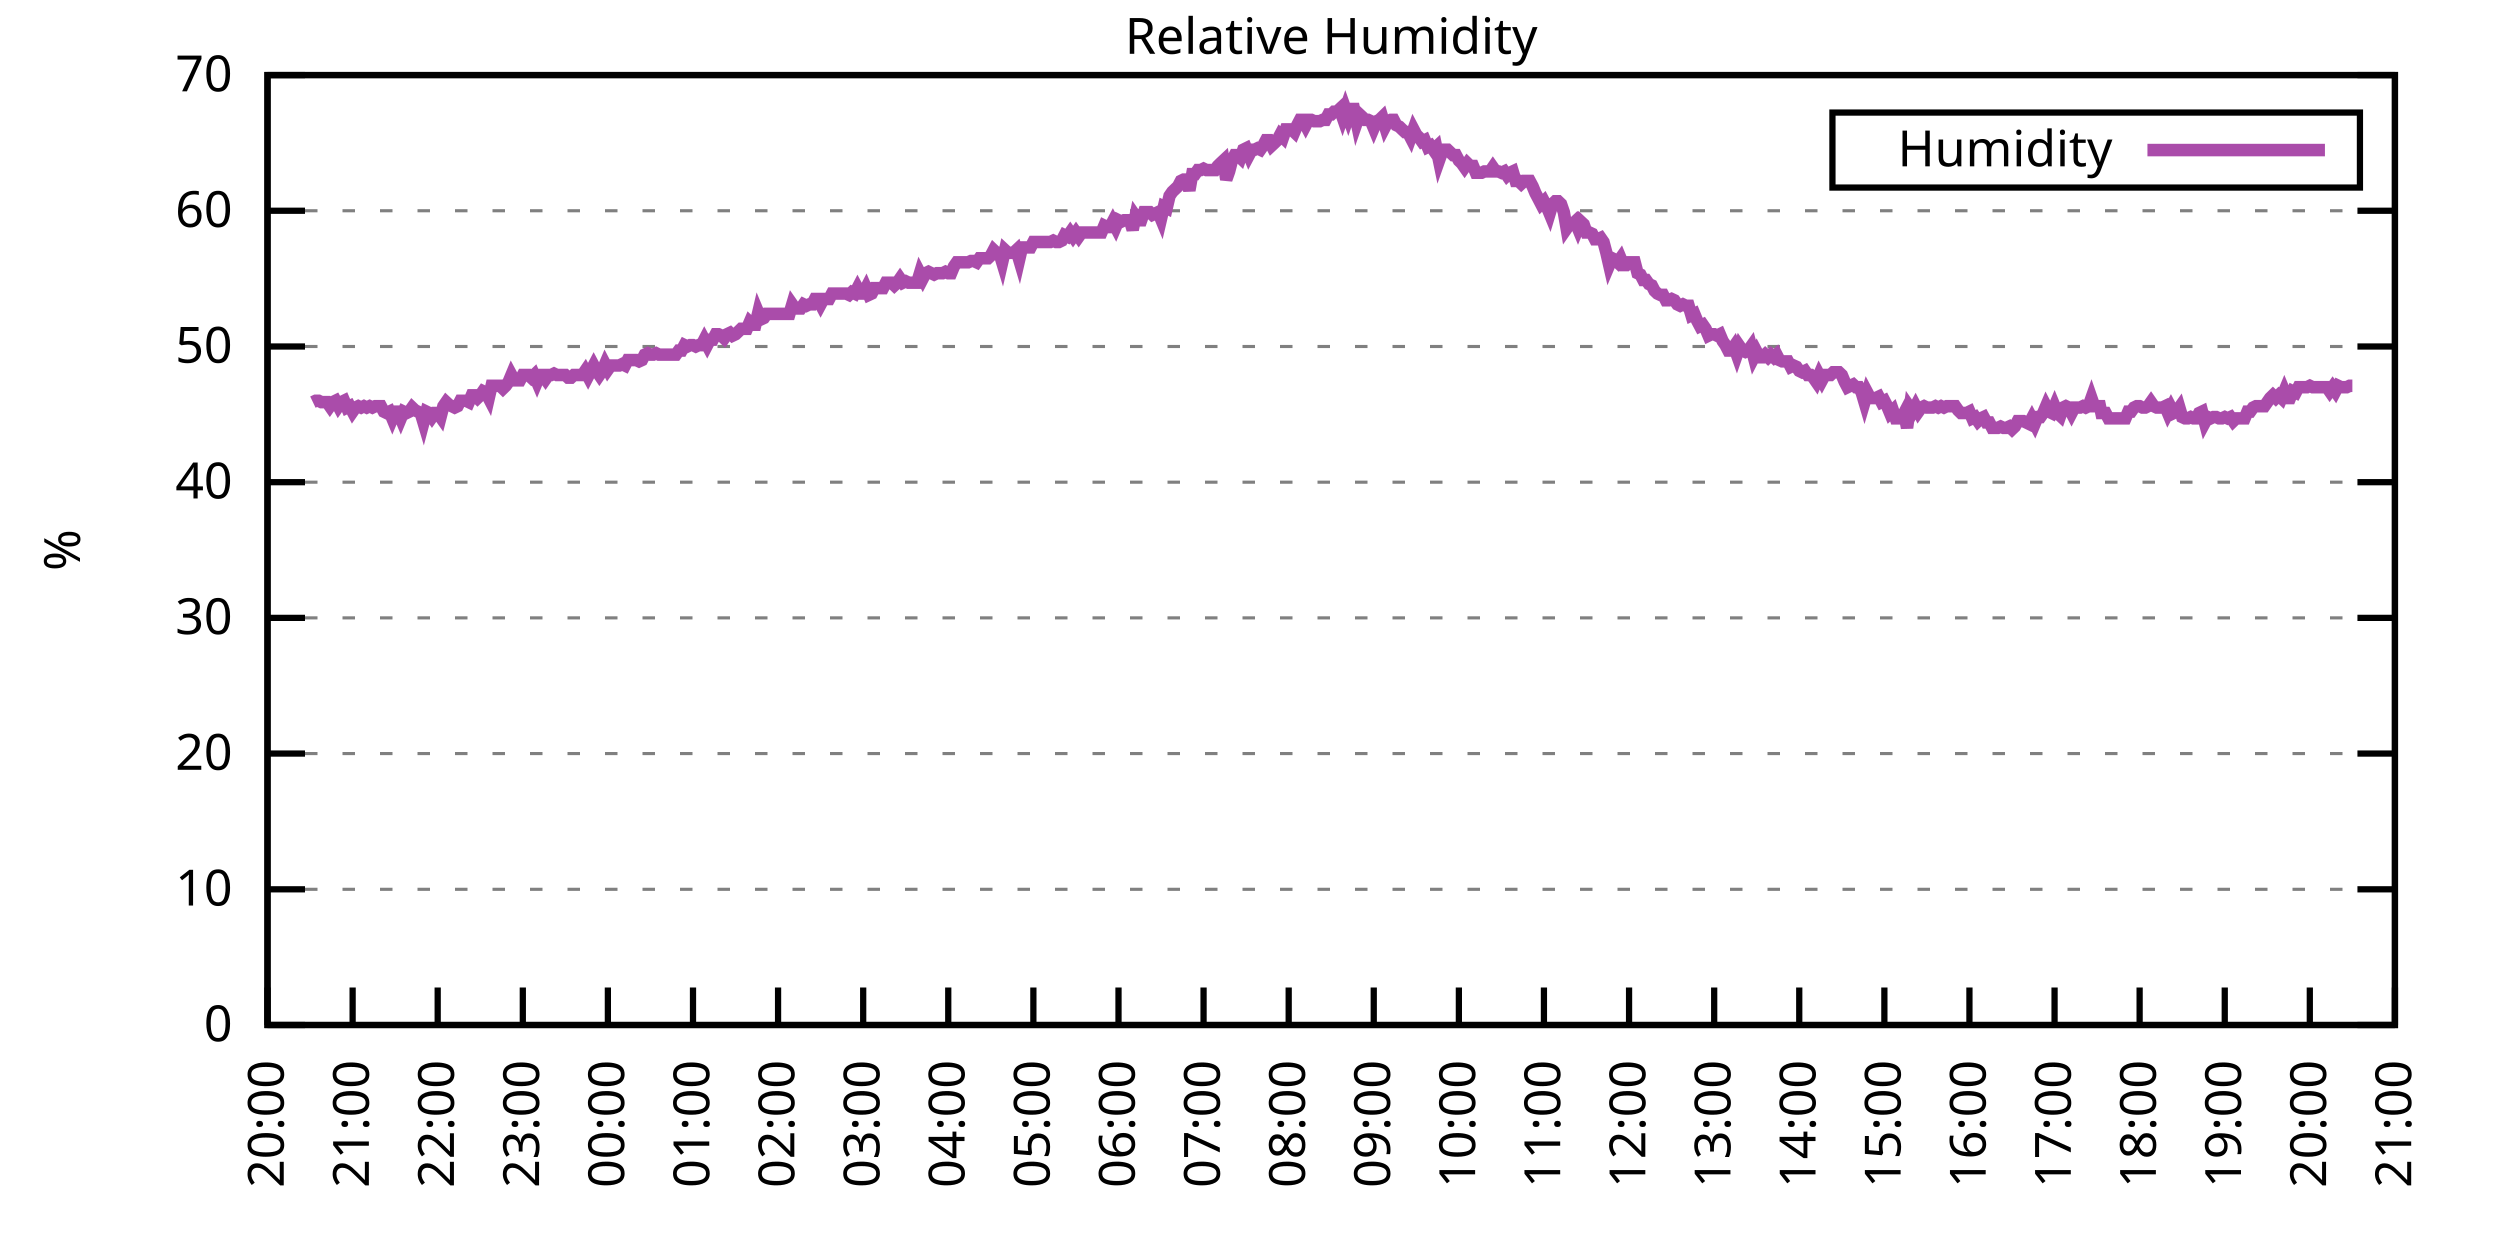
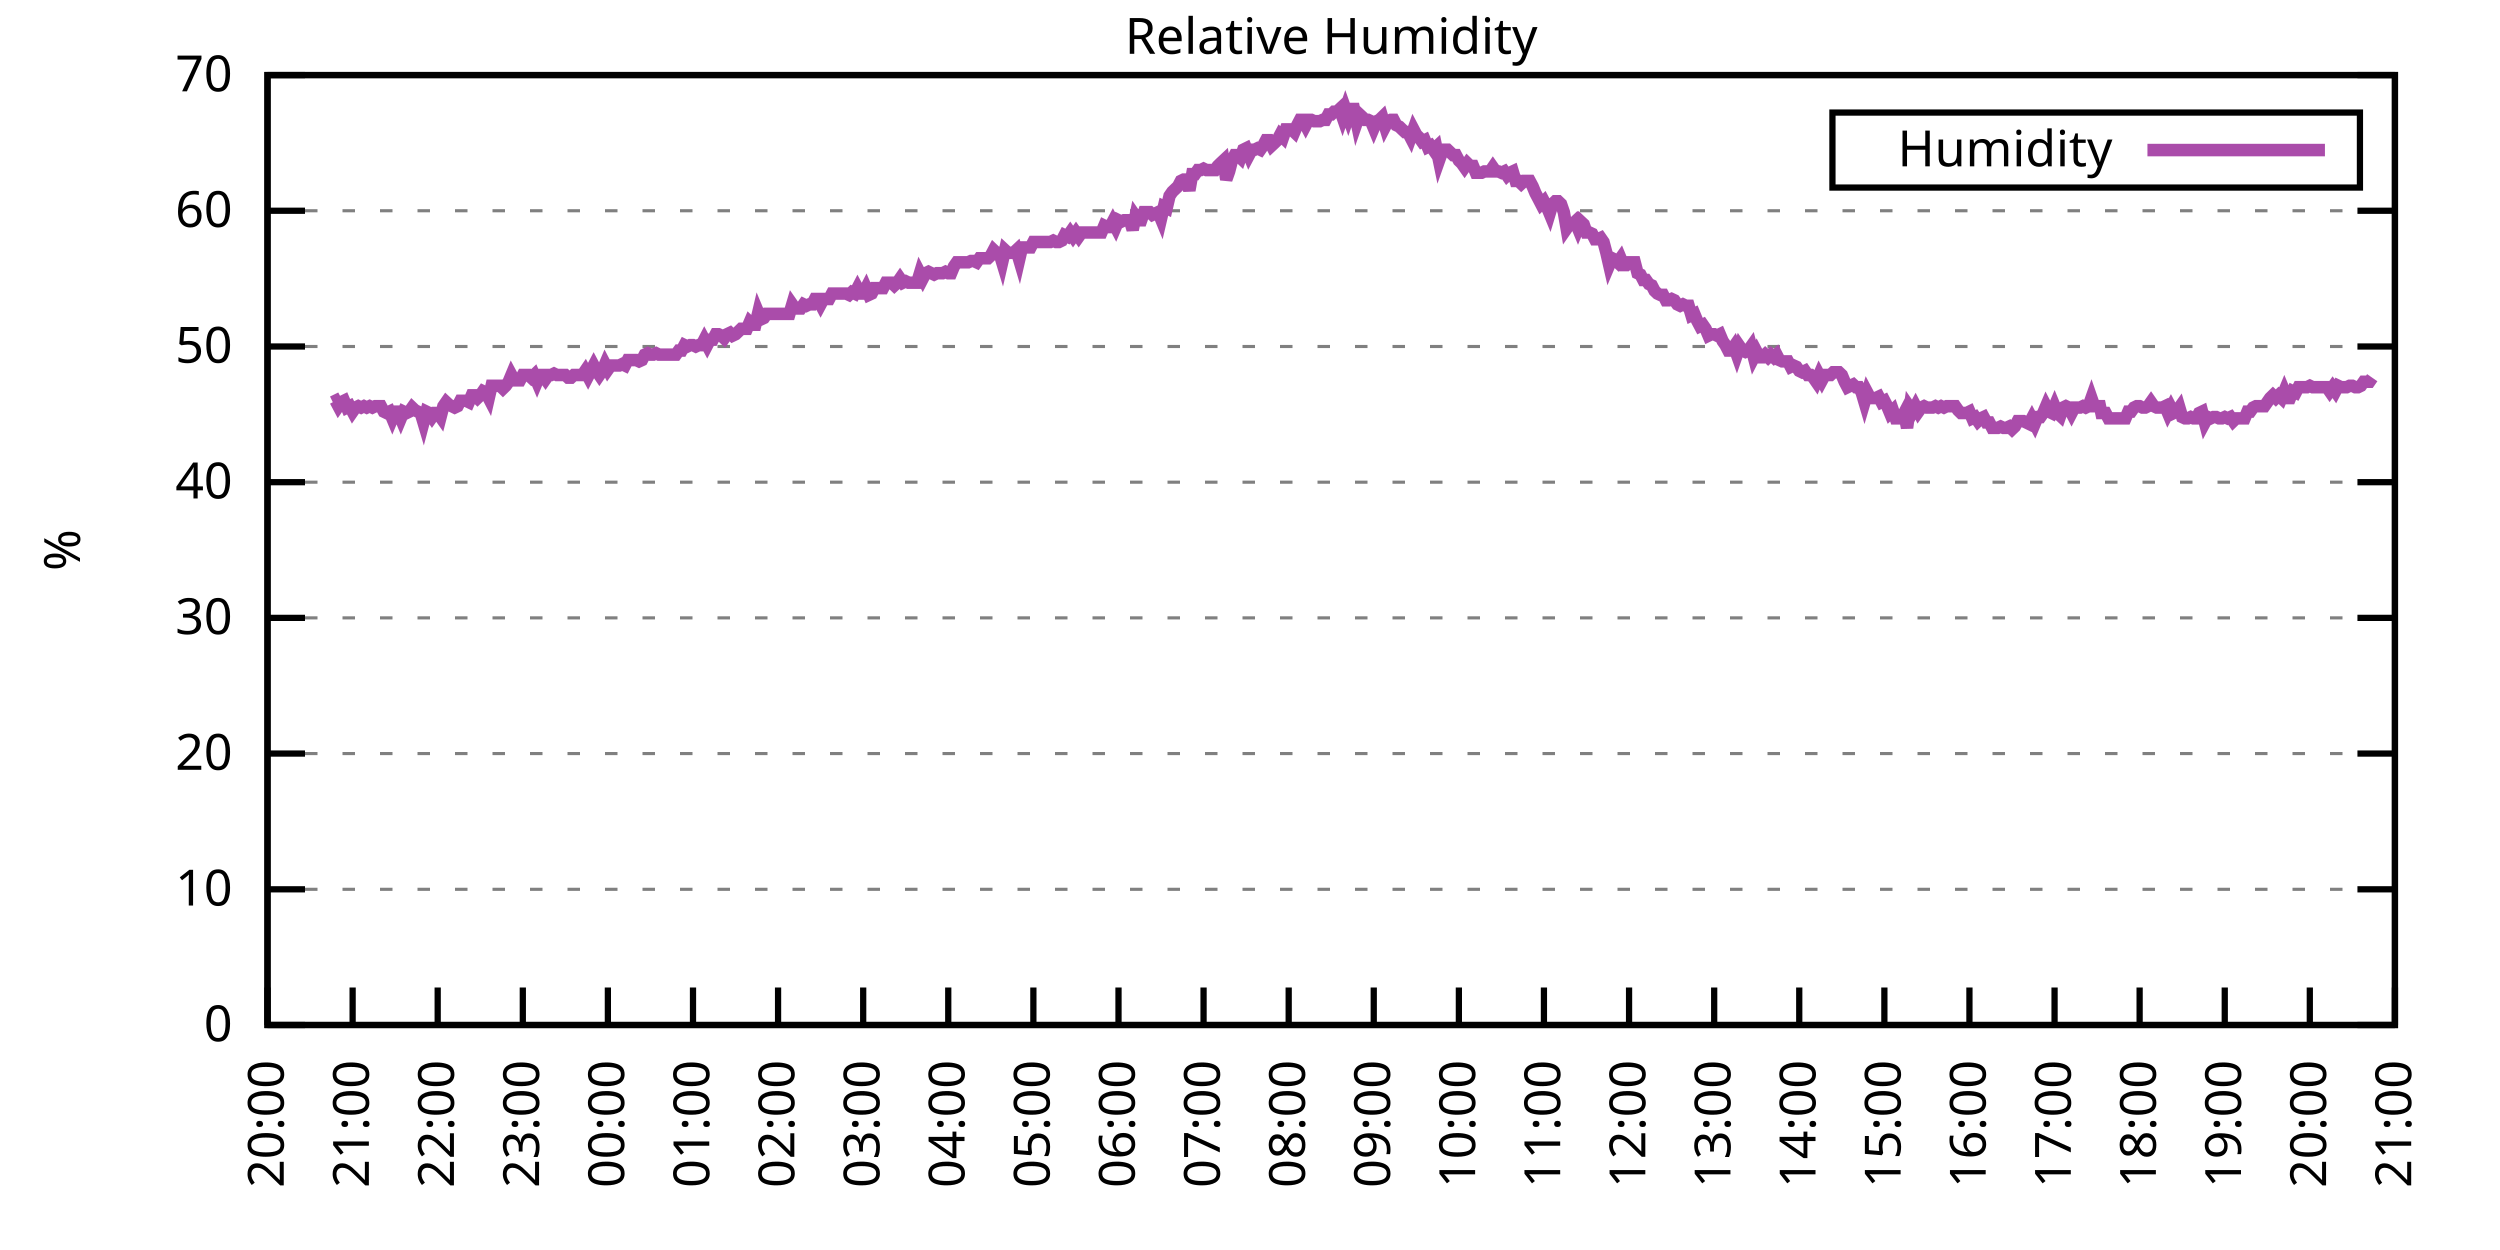
<svg xmlns="http://www.w3.org/2000/svg" xmlns:xlink="http://www.w3.org/1999/xlink" width="400" height="200" viewBox="0 0 400 200">
  <g id="gnuplot_canvas">
    <rect x="0" y="0" width="400" height="200" fill="none" />
    <defs>
      <circle id="gpDot" r="0.5" stroke-width="0.5" stroke="currentColor" />
      <path id="gpPt0" stroke-width="0.333" stroke="currentColor" d="M-1,0 h2 M0,-1 v2" />
      <path id="gpPt1" stroke-width="0.333" stroke="currentColor" d="M-1,-1 L1,1 M1,-1 L-1,1" />
      <path id="gpPt2" stroke-width="0.333" stroke="currentColor" d="M-1,0 L1,0 M0,-1 L0,1 M-1,-1 L1,1 M-1,1 L1,-1" />
      <rect id="gpPt3" stroke-width="0.333" stroke="currentColor" x="-1" y="-1" width="2" height="2" />
      <rect id="gpPt4" stroke-width="0.333" stroke="currentColor" fill="currentColor" x="-1" y="-1" width="2" height="2" />
      <circle id="gpPt5" stroke-width="0.333" stroke="currentColor" cx="0" cy="0" r="1" />
      <use xlink:href="#gpPt5" id="gpPt6" fill="currentColor" stroke="none" />
      <path id="gpPt7" stroke-width="0.333" stroke="currentColor" d="M0,-1.33 L-1.33,0.67 L1.33,0.67 z" />
      <use xlink:href="#gpPt7" id="gpPt8" fill="currentColor" stroke="none" />
      <use xlink:href="#gpPt7" id="gpPt9" stroke="currentColor" transform="rotate(180)" />
      <use xlink:href="#gpPt9" id="gpPt10" fill="currentColor" stroke="none" />
      <use xlink:href="#gpPt3" id="gpPt11" stroke="currentColor" transform="rotate(45)" />
      <use xlink:href="#gpPt11" id="gpPt12" fill="currentColor" stroke="none" />
      <path id="gpPt13" stroke-width="0.333" stroke="currentColor" d="M0,1.330 L1.265,0.411 L0.782,-1.067 L-0.782,-1.076 L-1.265,0.411 z" />
      <use xlink:href="#gpPt13" id="gpPt14" fill="currentColor" stroke="none" />
      <filter id="textbox" filterUnits="objectBoundingBox" x="0" y="0" height="1" width="1">
        <feFlood flood-color="white" flood-opacity="1" result="bgnd" />
        <feComposite in="SourceGraphic" in2="bgnd" operator="atop" />
      </filter>
      <filter id="greybox" filterUnits="objectBoundingBox" x="0" y="0" height="1" width="1">
        <feFlood flood-color="lightgrey" flood-opacity="1" result="grey" />
        <feComposite in="SourceGraphic" in2="grey" operator="atop" />
      </filter>
    </defs>
    <g fill="none" color="white" stroke="currentColor" stroke-width="1.00" stroke-linecap="butt" stroke-linejoin="miter">
</g>
    <g fill="none" color="black" stroke="currentColor" stroke-width="1.00" stroke-linecap="butt" stroke-linejoin="miter">
      <g stroke="none" shape-rendering="crispEdges">
        <polygon fill="rgb(255, 255, 255)" points="42.80,164.00 383.18,164.00 383.18,12.02 42.80,12.02 " />
      </g>
    </g>
    <g fill="none" color="black" stroke="currentColor" stroke-width="1.00" stroke-linecap="butt" stroke-linejoin="miter">
</g>
    <g fill="none" color="black" stroke="black" stroke-width="0.50" stroke-linecap="butt" stroke-linejoin="miter">
</g>
    <g fill="none" color="gray" stroke="currentColor" stroke-width="0.50" stroke-linecap="butt" stroke-linejoin="miter">
      <path stroke="gray" stroke-dasharray="2,4" class="gridline" d="M42.80,164.00 L383.19,164.00  " />
    </g>
    <g fill="none" color="gray" stroke="gray" stroke-width="1.00" stroke-linecap="butt" stroke-linejoin="miter">
</g>
    <g fill="none" color="black" stroke="currentColor" stroke-width="1.00" stroke-linecap="butt" stroke-linejoin="miter">
      <path stroke="black" d="M42.80,164.00 L48.80,164.00 M383.19,164.00 L377.19,164.00  " />
      <g transform="translate(37.20,166.60)" stroke="none" fill="black" font-family="Sans" font-size="8.00" text-anchor="end">
        <text>
          <tspan font-family="Sans"> 0</tspan>
        </text>
      </g>
    </g>
    <g fill="none" color="black" stroke="currentColor" stroke-width="1.00" stroke-linecap="butt" stroke-linejoin="miter">
</g>
    <g fill="none" color="black" stroke="black" stroke-width="0.50" stroke-linecap="butt" stroke-linejoin="miter">
</g>
    <g fill="none" color="gray" stroke="currentColor" stroke-width="0.50" stroke-linecap="butt" stroke-linejoin="miter">
      <path stroke="gray" stroke-dasharray="2,4" class="gridline" d="M42.80,142.29 L383.19,142.29  " />
    </g>
    <g fill="none" color="gray" stroke="gray" stroke-width="1.00" stroke-linecap="butt" stroke-linejoin="miter">
</g>
    <g fill="none" color="black" stroke="currentColor" stroke-width="1.00" stroke-linecap="butt" stroke-linejoin="miter">
      <path stroke="black" d="M42.80,142.29 L48.80,142.29 M383.19,142.29 L377.19,142.29  " />
      <g transform="translate(37.20,144.89)" stroke="none" fill="black" font-family="Sans" font-size="8.00" text-anchor="end">
        <text>
          <tspan font-family="Sans"> 10</tspan>
        </text>
      </g>
    </g>
    <g fill="none" color="black" stroke="currentColor" stroke-width="1.00" stroke-linecap="butt" stroke-linejoin="miter">
</g>
    <g fill="none" color="black" stroke="black" stroke-width="0.50" stroke-linecap="butt" stroke-linejoin="miter">
</g>
    <g fill="none" color="gray" stroke="currentColor" stroke-width="0.50" stroke-linecap="butt" stroke-linejoin="miter">
      <path stroke="gray" stroke-dasharray="2,4" class="gridline" d="M42.80,120.57 L383.19,120.57  " />
    </g>
    <g fill="none" color="gray" stroke="gray" stroke-width="1.00" stroke-linecap="butt" stroke-linejoin="miter">
</g>
    <g fill="none" color="black" stroke="currentColor" stroke-width="1.00" stroke-linecap="butt" stroke-linejoin="miter">
      <path stroke="black" d="M42.80,120.57 L48.80,120.57 M383.19,120.57 L377.19,120.57  " />
      <g transform="translate(37.20,123.17)" stroke="none" fill="black" font-family="Sans" font-size="8.00" text-anchor="end">
        <text>
          <tspan font-family="Sans"> 20</tspan>
        </text>
      </g>
    </g>
    <g fill="none" color="black" stroke="currentColor" stroke-width="1.00" stroke-linecap="butt" stroke-linejoin="miter">
</g>
    <g fill="none" color="black" stroke="black" stroke-width="0.50" stroke-linecap="butt" stroke-linejoin="miter">
</g>
    <g fill="none" color="gray" stroke="currentColor" stroke-width="0.50" stroke-linecap="butt" stroke-linejoin="miter">
      <path stroke="gray" stroke-dasharray="2,4" class="gridline" d="M42.80,98.86 L383.19,98.86  " />
    </g>
    <g fill="none" color="gray" stroke="gray" stroke-width="1.00" stroke-linecap="butt" stroke-linejoin="miter">
</g>
    <g fill="none" color="black" stroke="currentColor" stroke-width="1.00" stroke-linecap="butt" stroke-linejoin="miter">
      <path stroke="black" d="M42.80,98.86 L48.80,98.86 M383.19,98.86 L377.19,98.86  " />
      <g transform="translate(37.20,101.46)" stroke="none" fill="black" font-family="Sans" font-size="8.00" text-anchor="end">
        <text>
          <tspan font-family="Sans"> 30</tspan>
        </text>
      </g>
    </g>
    <g fill="none" color="black" stroke="currentColor" stroke-width="1.00" stroke-linecap="butt" stroke-linejoin="miter">
</g>
    <g fill="none" color="black" stroke="black" stroke-width="0.50" stroke-linecap="butt" stroke-linejoin="miter">
</g>
    <g fill="none" color="gray" stroke="currentColor" stroke-width="0.50" stroke-linecap="butt" stroke-linejoin="miter">
      <path stroke="gray" stroke-dasharray="2,4" class="gridline" d="M42.80,77.15 L383.19,77.15  " />
    </g>
    <g fill="none" color="gray" stroke="gray" stroke-width="1.00" stroke-linecap="butt" stroke-linejoin="miter">
</g>
    <g fill="none" color="black" stroke="currentColor" stroke-width="1.00" stroke-linecap="butt" stroke-linejoin="miter">
      <path stroke="black" d="M42.80,77.15 L48.80,77.15 M383.19,77.15 L377.19,77.15  " />
      <g transform="translate(37.20,79.75)" stroke="none" fill="black" font-family="Sans" font-size="8.00" text-anchor="end">
        <text>
          <tspan font-family="Sans"> 40</tspan>
        </text>
      </g>
    </g>
    <g fill="none" color="black" stroke="currentColor" stroke-width="1.00" stroke-linecap="butt" stroke-linejoin="miter">
</g>
    <g fill="none" color="black" stroke="black" stroke-width="0.50" stroke-linecap="butt" stroke-linejoin="miter">
</g>
    <g fill="none" color="gray" stroke="currentColor" stroke-width="0.50" stroke-linecap="butt" stroke-linejoin="miter">
      <path stroke="gray" stroke-dasharray="2,4" class="gridline" d="M42.80,55.44 L383.19,55.44  " />
    </g>
    <g fill="none" color="gray" stroke="gray" stroke-width="1.00" stroke-linecap="butt" stroke-linejoin="miter">
</g>
    <g fill="none" color="black" stroke="currentColor" stroke-width="1.00" stroke-linecap="butt" stroke-linejoin="miter">
      <path stroke="black" d="M42.80,55.44 L48.80,55.44 M383.19,55.44 L377.19,55.44  " />
      <g transform="translate(37.20,58.04)" stroke="none" fill="black" font-family="Sans" font-size="8.00" text-anchor="end">
        <text>
          <tspan font-family="Sans"> 50</tspan>
        </text>
      </g>
    </g>
    <g fill="none" color="black" stroke="currentColor" stroke-width="1.00" stroke-linecap="butt" stroke-linejoin="miter">
</g>
    <g fill="none" color="black" stroke="black" stroke-width="0.50" stroke-linecap="butt" stroke-linejoin="miter">
</g>
    <g fill="none" color="gray" stroke="currentColor" stroke-width="0.50" stroke-linecap="butt" stroke-linejoin="miter">
      <path stroke="gray" stroke-dasharray="2,4" class="gridline" d="M42.80,33.72 L383.19,33.72  " />
    </g>
    <g fill="none" color="gray" stroke="gray" stroke-width="1.00" stroke-linecap="butt" stroke-linejoin="miter">
</g>
    <g fill="none" color="black" stroke="currentColor" stroke-width="1.00" stroke-linecap="butt" stroke-linejoin="miter">
      <path stroke="black" d="M42.80,33.72 L48.80,33.72 M383.19,33.72 L377.19,33.72  " />
      <g transform="translate(37.20,36.32)" stroke="none" fill="black" font-family="Sans" font-size="8.00" text-anchor="end">
        <text>
          <tspan font-family="Sans"> 60</tspan>
        </text>
      </g>
    </g>
    <g fill="none" color="black" stroke="currentColor" stroke-width="1.00" stroke-linecap="butt" stroke-linejoin="miter">
</g>
    <g fill="none" color="black" stroke="black" stroke-width="0.50" stroke-linecap="butt" stroke-linejoin="miter">
</g>
    <g fill="none" color="gray" stroke="currentColor" stroke-width="0.50" stroke-linecap="butt" stroke-linejoin="miter">
      <path stroke="gray" stroke-dasharray="2,4" class="gridline" d="M42.80,12.01 L383.19,12.01  " />
    </g>
    <g fill="none" color="gray" stroke="gray" stroke-width="1.00" stroke-linecap="butt" stroke-linejoin="miter">
</g>
    <g fill="none" color="black" stroke="currentColor" stroke-width="1.00" stroke-linecap="butt" stroke-linejoin="miter">
      <path stroke="black" d="M42.80,12.01 L48.80,12.01 M383.19,12.01 L377.19,12.01  " />
      <g transform="translate(37.20,14.61)" stroke="none" fill="black" font-family="Sans" font-size="8.00" text-anchor="end">
        <text>
          <tspan font-family="Sans"> 70</tspan>
        </text>
      </g>
    </g>
    <g fill="none" color="black" stroke="currentColor" stroke-width="1.00" stroke-linecap="butt" stroke-linejoin="miter">
      <path stroke="black" d="M42.80,164.00 L42.80,158.00  " />
      <g transform="translate(45.40,169.60) rotate(270.00)" stroke="none" fill="black" font-family="Sans" font-size="8.00" text-anchor="end">
        <text>
          <tspan font-family="Sans">20:00</tspan>
        </text>
      </g>
    </g>
    <g fill="none" color="black" stroke="currentColor" stroke-width="1.00" stroke-linecap="butt" stroke-linejoin="miter">
      <path stroke="black" d="M56.42,164.00 L56.42,158.00  " />
      <g transform="translate(59.02,169.60) rotate(270.00)" stroke="none" fill="black" font-family="Sans" font-size="8.00" text-anchor="end">
        <text>
          <tspan font-family="Sans">21:00</tspan>
        </text>
      </g>
    </g>
    <g fill="none" color="black" stroke="currentColor" stroke-width="1.00" stroke-linecap="butt" stroke-linejoin="miter">
      <path stroke="black" d="M70.03,164.00 L70.03,158.00  " />
      <g transform="translate(72.63,169.60) rotate(270.00)" stroke="none" fill="black" font-family="Sans" font-size="8.00" text-anchor="end">
        <text>
          <tspan font-family="Sans">22:00</tspan>
        </text>
      </g>
    </g>
    <g fill="none" color="black" stroke="currentColor" stroke-width="1.00" stroke-linecap="butt" stroke-linejoin="miter">
      <path stroke="black" d="M83.65,164.00 L83.65,158.00  " />
      <g transform="translate(86.25,169.60) rotate(270.00)" stroke="none" fill="black" font-family="Sans" font-size="8.00" text-anchor="end">
        <text>
          <tspan font-family="Sans">23:00</tspan>
        </text>
      </g>
    </g>
    <g fill="none" color="black" stroke="currentColor" stroke-width="1.00" stroke-linecap="butt" stroke-linejoin="miter">
      <path stroke="black" d="M97.26,164.00 L97.26,158.00  " />
      <g transform="translate(99.86,169.60) rotate(270.00)" stroke="none" fill="black" font-family="Sans" font-size="8.00" text-anchor="end">
        <text>
          <tspan font-family="Sans">00:00</tspan>
        </text>
      </g>
    </g>
    <g fill="none" color="black" stroke="currentColor" stroke-width="1.00" stroke-linecap="butt" stroke-linejoin="miter">
      <path stroke="black" d="M110.88,164.00 L110.88,158.00  " />
      <g transform="translate(113.48,169.60) rotate(270.00)" stroke="none" fill="black" font-family="Sans" font-size="8.00" text-anchor="end">
        <text>
          <tspan font-family="Sans">01:00</tspan>
        </text>
      </g>
    </g>
    <g fill="none" color="black" stroke="currentColor" stroke-width="1.00" stroke-linecap="butt" stroke-linejoin="miter">
      <path stroke="black" d="M124.49,164.00 L124.49,158.00  " />
      <g transform="translate(127.09,169.60) rotate(270.00)" stroke="none" fill="black" font-family="Sans" font-size="8.00" text-anchor="end">
        <text>
          <tspan font-family="Sans">02:00</tspan>
        </text>
      </g>
    </g>
    <g fill="none" color="black" stroke="currentColor" stroke-width="1.00" stroke-linecap="butt" stroke-linejoin="miter">
      <path stroke="black" d="M138.11,164.00 L138.11,158.00  " />
      <g transform="translate(140.71,169.60) rotate(270.00)" stroke="none" fill="black" font-family="Sans" font-size="8.00" text-anchor="end">
        <text>
          <tspan font-family="Sans">03:00</tspan>
        </text>
      </g>
    </g>
    <g fill="none" color="black" stroke="currentColor" stroke-width="1.00" stroke-linecap="butt" stroke-linejoin="miter">
      <path stroke="black" d="M151.72,164.00 L151.72,158.00  " />
      <g transform="translate(154.32,169.60) rotate(270.00)" stroke="none" fill="black" font-family="Sans" font-size="8.00" text-anchor="end">
        <text>
          <tspan font-family="Sans">04:00</tspan>
        </text>
      </g>
    </g>
    <g fill="none" color="black" stroke="currentColor" stroke-width="1.00" stroke-linecap="butt" stroke-linejoin="miter">
      <path stroke="black" d="M165.34,164.00 L165.34,158.00  " />
      <g transform="translate(167.94,169.60) rotate(270.00)" stroke="none" fill="black" font-family="Sans" font-size="8.00" text-anchor="end">
        <text>
          <tspan font-family="Sans">05:00</tspan>
        </text>
      </g>
    </g>
    <g fill="none" color="black" stroke="currentColor" stroke-width="1.00" stroke-linecap="butt" stroke-linejoin="miter">
      <path stroke="black" d="M178.96,164.00 L178.96,158.00  " />
      <g transform="translate(181.56,169.60) rotate(270.00)" stroke="none" fill="black" font-family="Sans" font-size="8.00" text-anchor="end">
        <text>
          <tspan font-family="Sans">06:00</tspan>
        </text>
      </g>
    </g>
    <g fill="none" color="black" stroke="currentColor" stroke-width="1.00" stroke-linecap="butt" stroke-linejoin="miter">
      <path stroke="black" d="M192.57,164.00 L192.57,158.00  " />
      <g transform="translate(195.17,169.60) rotate(270.00)" stroke="none" fill="black" font-family="Sans" font-size="8.00" text-anchor="end">
        <text>
          <tspan font-family="Sans">07:00</tspan>
        </text>
      </g>
    </g>
    <g fill="none" color="black" stroke="currentColor" stroke-width="1.00" stroke-linecap="butt" stroke-linejoin="miter">
      <path stroke="black" d="M206.19,164.00 L206.19,158.00  " />
      <g transform="translate(208.79,169.60) rotate(270.00)" stroke="none" fill="black" font-family="Sans" font-size="8.00" text-anchor="end">
        <text>
          <tspan font-family="Sans">08:00</tspan>
        </text>
      </g>
    </g>
    <g fill="none" color="black" stroke="currentColor" stroke-width="1.00" stroke-linecap="butt" stroke-linejoin="miter">
      <path stroke="black" d="M219.80,164.00 L219.80,158.00  " />
      <g transform="translate(222.40,169.60) rotate(270.00)" stroke="none" fill="black" font-family="Sans" font-size="8.00" text-anchor="end">
        <text>
          <tspan font-family="Sans">09:00</tspan>
        </text>
      </g>
    </g>
    <g fill="none" color="black" stroke="currentColor" stroke-width="1.00" stroke-linecap="butt" stroke-linejoin="miter">
      <path stroke="black" d="M233.42,164.00 L233.42,158.00  " />
      <g transform="translate(236.02,169.60) rotate(270.00)" stroke="none" fill="black" font-family="Sans" font-size="8.00" text-anchor="end">
        <text>
          <tspan font-family="Sans">10:00</tspan>
        </text>
      </g>
    </g>
    <g fill="none" color="black" stroke="currentColor" stroke-width="1.00" stroke-linecap="butt" stroke-linejoin="miter">
      <path stroke="black" d="M247.03,164.00 L247.03,158.00  " />
      <g transform="translate(249.63,169.60) rotate(270.00)" stroke="none" fill="black" font-family="Sans" font-size="8.00" text-anchor="end">
        <text>
          <tspan font-family="Sans">11:00</tspan>
        </text>
      </g>
    </g>
    <g fill="none" color="black" stroke="currentColor" stroke-width="1.00" stroke-linecap="butt" stroke-linejoin="miter">
      <path stroke="black" d="M260.65,164.00 L260.65,158.00  " />
      <g transform="translate(263.25,169.60) rotate(270.00)" stroke="none" fill="black" font-family="Sans" font-size="8.00" text-anchor="end">
        <text>
          <tspan font-family="Sans">12:00</tspan>
        </text>
      </g>
    </g>
    <g fill="none" color="black" stroke="currentColor" stroke-width="1.00" stroke-linecap="butt" stroke-linejoin="miter">
      <path stroke="black" d="M274.27,164.00 L274.27,158.00  " />
      <g transform="translate(276.87,169.60) rotate(270.00)" stroke="none" fill="black" font-family="Sans" font-size="8.00" text-anchor="end">
        <text>
          <tspan font-family="Sans">13:00</tspan>
        </text>
      </g>
    </g>
    <g fill="none" color="black" stroke="currentColor" stroke-width="1.00" stroke-linecap="butt" stroke-linejoin="miter">
      <path stroke="black" d="M287.88,164.00 L287.88,158.00  " />
      <g transform="translate(290.48,169.60) rotate(270.00)" stroke="none" fill="black" font-family="Sans" font-size="8.00" text-anchor="end">
        <text>
          <tspan font-family="Sans">14:00</tspan>
        </text>
      </g>
    </g>
    <g fill="none" color="black" stroke="currentColor" stroke-width="1.00" stroke-linecap="butt" stroke-linejoin="miter">
      <path stroke="black" d="M301.50,164.00 L301.50,158.00  " />
      <g transform="translate(304.10,169.60) rotate(270.00)" stroke="none" fill="black" font-family="Sans" font-size="8.00" text-anchor="end">
        <text>
          <tspan font-family="Sans">15:00</tspan>
        </text>
      </g>
    </g>
    <g fill="none" color="black" stroke="currentColor" stroke-width="1.00" stroke-linecap="butt" stroke-linejoin="miter">
      <path stroke="black" d="M315.11,164.00 L315.11,158.00  " />
      <g transform="translate(317.71,169.60) rotate(270.00)" stroke="none" fill="black" font-family="Sans" font-size="8.00" text-anchor="end">
        <text>
          <tspan font-family="Sans">16:00</tspan>
        </text>
      </g>
    </g>
    <g fill="none" color="black" stroke="currentColor" stroke-width="1.00" stroke-linecap="butt" stroke-linejoin="miter">
      <path stroke="black" d="M328.73,164.00 L328.73,158.00  " />
      <g transform="translate(331.33,169.60) rotate(270.00)" stroke="none" fill="black" font-family="Sans" font-size="8.00" text-anchor="end">
        <text>
          <tspan font-family="Sans">17:00</tspan>
        </text>
      </g>
    </g>
    <g fill="none" color="black" stroke="currentColor" stroke-width="1.00" stroke-linecap="butt" stroke-linejoin="miter">
      <path stroke="black" d="M342.34,164.00 L342.34,158.00  " />
      <g transform="translate(344.94,169.60) rotate(270.00)" stroke="none" fill="black" font-family="Sans" font-size="8.00" text-anchor="end">
        <text>
          <tspan font-family="Sans">18:00</tspan>
        </text>
      </g>
    </g>
    <g fill="none" color="black" stroke="currentColor" stroke-width="1.00" stroke-linecap="butt" stroke-linejoin="miter">
      <path stroke="black" d="M355.96,164.00 L355.96,158.00  " />
      <g transform="translate(358.56,169.60) rotate(270.00)" stroke="none" fill="black" font-family="Sans" font-size="8.00" text-anchor="end">
        <text>
          <tspan font-family="Sans">19:00</tspan>
        </text>
      </g>
    </g>
    <g fill="none" color="black" stroke="currentColor" stroke-width="1.00" stroke-linecap="butt" stroke-linejoin="miter">
      <path stroke="black" d="M369.57,164.00 L369.57,158.00  " />
      <g transform="translate(372.17,169.60) rotate(270.00)" stroke="none" fill="black" font-family="Sans" font-size="8.00" text-anchor="end">
        <text>
          <tspan font-family="Sans">20:00</tspan>
        </text>
      </g>
    </g>
    <g fill="none" color="black" stroke="currentColor" stroke-width="1.00" stroke-linecap="butt" stroke-linejoin="miter">
      <path stroke="black" d="M383.19,164.00 L383.19,158.00  " />
      <g transform="translate(385.79,169.60) rotate(270.00)" stroke="none" fill="black" font-family="Sans" font-size="8.00" text-anchor="end">
        <text>
          <tspan font-family="Sans">21:00</tspan>
        </text>
      </g>
    </g>
    <g fill="none" color="black" stroke="currentColor" stroke-width="1.00" stroke-linecap="butt" stroke-linejoin="miter">
</g>
    <g fill="none" color="black" stroke="currentColor" stroke-width="1.00" stroke-linecap="butt" stroke-linejoin="miter">
      <path stroke="black" d="M42.80,12.01 L42.80,164.00 L383.19,164.00 L383.19,12.01 L42.80,12.01 Z  " />
    </g>
    <g fill="none" color="black" stroke="currentColor" stroke-width="1.00" stroke-linecap="butt" stroke-linejoin="miter">
</g>
    <g fill="none" color="black" stroke="currentColor" stroke-width="1.00" stroke-linecap="butt" stroke-linejoin="miter">
      <path stroke="black" d="M293.19,30.01 L293.19,18.01 L377.59,18.01 L377.59,30.01 L293.19,30.01 Z  " />
    </g>
    <g id="Relative_Humidity_plot_1">
      <g fill="none" color="white" stroke="black" stroke-width="2.00" stroke-linecap="butt" stroke-linejoin="miter">
</g>
      <g fill="none" color="black" stroke="currentColor" stroke-width="2.00" stroke-linecap="butt" stroke-linejoin="miter">
        <g transform="translate(337.99,26.61)" stroke="none" fill="black" font-family="Sans" font-size="8.00" text-anchor="end">
          <text>
            <tspan font-family="Sans">Humidity</tspan>
          </text>
        </g>
      </g>
      <g fill="none" color="black" stroke="currentColor" stroke-width="2.00" stroke-linecap="butt" stroke-linejoin="miter">
-         <path stroke="rgb(170,  76, 170)" d="M343.59,24.01 L371.99,24.01 M50.06,64.34 L50.52,64.12 L50.97,64.12 L51.42,64.34 L51.88,64.34 L52.33,64.34   L52.78,64.99 L53.24,64.34 L53.69,64.12 L54.15,64.99 L54.60,64.34 L55.05,64.12 L55.51,65.21 L55.96,64.99   L56.42,65.86 L56.87,65.21 L57.32,64.99 L57.78,65.21 L58.23,64.99 L58.68,65.21 L59.14,64.99 L59.59,65.21   L60.05,64.99 L60.50,64.99 L60.95,64.99 L61.41,65.86 L61.86,66.08 L62.32,65.86 L62.77,66.94 L63.22,65.86   L63.68,65.86 L64.13,66.94 L64.58,65.86 L65.04,66.08 L65.49,65.86 L65.95,65.21 L66.40,65.64 L66.85,65.86   L67.31,66.08 L67.76,67.59 L68.22,65.86 L68.67,66.08 L69.12,66.73 L69.58,66.08 L70.03,66.08 L70.49,66.73   L70.94,64.99 L71.39,64.34 L71.85,64.77 L72.30,64.99 L72.75,65.21 L73.21,64.99 L73.66,64.12 L74.12,64.12   L74.57,64.12 L75.02,64.34 L75.48,63.25 L75.93,63.25 L76.39,63.69 L76.84,63.25 L77.29,62.60 L77.75,62.82   L78.20,63.69 L78.65,61.73 L79.11,61.73 L79.56,61.73 L80.02,61.73 L80.47,62.17 L80.92,61.73 L81.38,61.08   L81.83,60.00 L82.29,60.86 L82.74,60.86 L83.19,60.86 L83.65,60.00 L84.10,60.00 L84.55,60.00 L85.01,60.43   L85.46,60.00 L85.92,61.08 L86.37,60.00 L86.82,60.00 L87.28,60.65 L87.73,60.00 L88.19,60.00 L88.64,59.78   L89.09,60.00 L89.55,60.00 L90.00,60.00 L90.45,60.00 L90.91,60.43 L91.36,60.43 L91.82,60.00 L92.27,60.00   L92.72,60.00 L93.18,60.00 L93.63,59.34 L94.09,60.21 L94.54,59.34 L94.99,58.48 L95.45,59.34 L95.90,60.00   L96.35,59.34 L96.81,58.26 L97.26,59.13 L97.72,58.48 L98.17,58.48 L98.62,58.48 L99.08,58.48 L99.53,58.26   L99.99,58.48 L100.44,57.61 L100.89,57.61 L101.35,57.61 L101.80,57.61 L102.25,57.82 L102.71,57.61 L103.16,56.74   L103.62,56.52 L104.07,56.74 L104.52,56.74 L104.98,56.52 L105.43,56.74 L105.89,56.74 L106.34,56.74 L106.79,56.74   L107.25,56.74 L107.70,56.74 L108.15,56.74 L108.61,56.09 L109.06,56.09 L109.52,55.22 L109.97,55.44 L110.42,55.22   L110.88,55.22 L111.33,55.44 L111.79,55.22 L112.24,55.22 L112.69,54.35 L113.15,55.22 L113.60,54.35 L114.05,54.35   L114.51,53.48 L114.96,53.48 L115.42,53.70 L115.87,54.13 L116.32,53.48 L116.78,53.26 L117.23,53.70 L117.69,53.48   L118.14,53.05 L118.59,52.61 L119.05,52.61 L119.50,52.61 L119.96,51.53 L120.41,51.96 L120.86,51.96 L121.32,50.01   L121.77,51.09 L122.22,50.88 L122.68,50.22 L123.13,50.22 L123.59,50.22 L124.04,50.22 L124.49,50.22 L124.95,50.22   L125.40,50.22 L125.86,50.22 L126.31,50.22 L126.76,48.70 L127.22,49.36 L127.67,49.36 L128.12,49.36 L128.58,48.70   L129.03,48.92 L129.49,48.70 L129.94,48.70 L130.39,47.84 L130.85,47.84 L131.30,48.70 L131.76,47.84 L132.21,47.84   L132.66,47.84 L133.12,46.97 L133.57,46.97 L134.02,46.97 L134.48,46.97 L134.93,46.97 L135.39,46.97 L135.84,47.18   L136.29,46.75 L136.75,46.97 L137.20,46.10 L137.66,46.97 L138.11,46.97 L138.56,46.10 L139.02,47.18 L139.47,46.97   L139.92,46.10 L140.38,46.10 L140.83,46.10 L141.29,46.10 L141.74,45.23 L142.19,45.23 L142.65,45.23 L143.10,45.66   L143.56,45.23 L144.01,44.58 L144.46,45.23 L144.92,45.01 L145.37,45.23 L145.82,45.23 L146.28,45.23 L146.73,45.23   L147.19,43.71 L147.64,44.58 L148.09,43.71 L148.55,43.49 L149.00,43.71 L149.46,43.93 L149.91,43.71 L150.36,43.71   L150.82,43.71 L151.27,43.49 L151.72,43.71 L152.18,43.71 L152.63,42.63 L153.09,41.97 L153.54,41.97 L153.99,41.97   L154.45,41.97 L154.90,41.97 L155.36,41.76 L155.81,41.76 L156.26,41.97 L156.72,41.32 L157.17,41.32 L157.62,41.32   L158.08,41.32 L158.53,40.89 L158.99,40.02 L159.44,40.45 L159.89,40.45 L160.35,41.97 L160.80,40.02 L161.26,40.45   L161.71,40.45 L162.16,40.45 L162.62,40.02 L163.07,41.54 L163.52,39.59 L163.98,39.59 L164.43,39.59 L164.89,39.59   L165.34,38.72 L165.79,38.72 L166.25,38.72 L166.70,38.72 L167.16,38.72 L167.61,38.72 L168.06,38.72 L168.52,38.50   L168.97,38.72 L169.43,38.72 L169.88,38.50 L170.33,37.63 L170.79,37.85 L171.24,37.20 L171.69,37.85 L172.15,37.20   L172.60,37.85 L173.06,37.20 L173.51,37.20 L173.96,37.20 L174.42,37.20 L174.87,37.20 L175.33,37.20 L175.78,37.20   L176.23,37.20 L176.69,36.11 L177.14,36.33 L177.59,36.33 L178.05,35.46 L178.50,36.33 L178.96,35.24 L179.41,35.46   L179.86,35.24 L180.32,35.24 L180.77,35.24 L181.23,36.76 L181.68,34.59 L182.13,35.24 L182.59,35.24 L183.04,33.94   L183.49,33.94 L183.95,33.94 L184.40,34.37 L184.86,34.16 L185.31,33.94 L185.76,35.03 L186.22,33.07 L186.67,33.29   L187.13,31.33 L187.58,30.68 L188.03,30.25 L188.49,29.81 L188.94,28.95 L189.39,28.73 L189.85,28.73 L190.30,30.47   L190.76,27.86 L191.21,27.86 L191.66,27.21 L192.12,27.21 L192.57,26.99 L193.03,27.21 L193.48,27.21 L193.93,27.21   L194.39,27.21 L194.84,26.56 L195.29,26.12 L195.75,25.69 L196.20,28.73 L196.66,27.43 L197.11,25.69 L197.56,24.82   L198.02,24.82 L198.47,25.25 L198.93,23.95 L199.38,23.73 L199.83,24.82 L200.29,23.95 L200.74,23.95 L201.19,23.73   L201.65,23.95 L202.10,23.30 L202.56,22.43 L203.01,22.43 L203.46,23.30 L203.92,22.87 L204.37,22.43 L204.83,21.56   L205.28,22.00 L205.73,20.70 L206.19,20.70 L206.64,20.70 L207.09,21.13 L207.55,20.04 L208.00,19.18 L208.46,19.18   L208.91,20.04 L209.36,19.18 L209.82,19.18 L210.27,19.39 L210.73,19.39 L211.18,19.39 L211.63,19.18 L212.09,19.18   L212.54,18.31 L213.00,18.31 L213.45,17.87 L213.90,17.87 L214.36,17.44 L214.81,18.74 L215.26,17.44 L215.72,18.74   L216.17,17.44 L216.63,17.44 L217.08,19.61 L217.53,18.31 L217.99,18.74 L218.44,19.18 L218.90,19.18 L219.35,19.39   L219.80,20.48 L220.26,19.39 L220.71,19.18 L221.16,18.74 L221.62,20.26 L222.07,19.39 L222.53,19.18 L222.98,19.18   L223.43,20.04 L223.89,20.26 L224.34,20.70 L224.80,21.13 L225.25,21.13 L225.70,22.00 L226.16,20.70 L226.61,21.56   L227.06,22.00 L227.52,22.65 L227.97,22.43 L228.43,23.52 L228.88,23.30 L229.33,23.95 L229.79,23.52 L230.24,25.69   L230.70,24.39 L231.15,23.95 L231.60,23.95 L232.06,24.39 L232.51,24.82 L232.96,24.82 L233.42,25.69 L233.87,26.12   L234.33,26.77 L234.78,26.12 L235.23,26.56 L235.69,26.56 L236.14,27.64 L236.60,27.64 L237.05,27.64 L237.50,27.43   L237.96,27.43 L238.41,27.43 L238.86,26.77 L239.32,27.43 L239.77,27.43 L240.23,27.64 L240.68,27.43 L241.13,28.08   L241.59,27.64 L242.04,27.43 L242.50,28.95 L242.95,28.95 L243.40,29.38 L243.86,28.95 L244.31,28.95 L244.76,28.95   L245.22,29.81 L245.67,30.90 L246.13,31.77 L246.58,32.64 L247.03,32.20 L247.49,33.07 L247.94,34.16 L248.40,32.64   L248.85,32.20 L249.30,32.20 L249.76,32.64 L250.21,33.94 L250.66,36.55 L251.12,35.89 L251.57,35.89 L252.03,35.46   L252.48,36.55 L252.93,35.46 L253.39,35.89 L253.84,37.20 L254.30,37.20 L254.75,37.41 L255.20,38.28 L255.66,38.28   L256.11,38.07 L256.56,38.72 L257.02,40.45 L257.47,42.41 L257.93,41.32 L258.38,41.54 L258.83,41.97 L259.29,41.32   L259.74,42.41 L260.20,42.41 L260.65,41.97 L261.10,41.97 L261.56,41.97 L262.01,43.71 L262.47,43.93 L262.92,44.80   L263.37,44.80 L263.83,45.45 L264.28,45.66 L264.73,46.53 L265.19,46.97 L265.64,47.18 L266.10,47.18 L266.55,48.05   L267.00,48.05 L267.46,47.84 L267.91,48.05 L268.37,48.70 L268.82,48.92 L269.27,48.70 L269.73,48.92 L270.18,48.92   L270.63,50.44 L271.09,50.22 L271.54,51.31 L272.00,52.18 L272.45,51.96 L272.90,52.61 L273.36,53.70 L273.81,53.48   L274.27,53.48 L274.72,53.70 L275.17,53.48 L275.63,54.57 L276.08,55.22 L276.53,56.09 L276.99,56.09 L277.44,55.44   L277.90,56.74 L278.35,55.44 L278.80,56.09 L279.26,56.30 L279.71,56.09 L280.17,55.44 L280.62,57.17 L281.07,56.30   L281.53,57.17 L281.98,57.17 L282.43,56.74 L282.89,57.17 L283.34,56.74 L283.80,57.17 L284.25,56.74 L284.70,57.61   L285.16,57.82 L285.61,57.82 L286.07,57.82 L286.52,58.69 L286.97,58.48 L287.43,58.69 L287.88,59.34 L288.33,59.56   L288.79,59.34 L289.24,60.00 L289.70,60.00 L290.15,60.43 L290.60,61.08 L291.06,60.00 L291.51,60.86 L291.97,60.00   L292.42,60.00 L292.87,60.00 L293.33,59.56 L293.78,59.56 L294.23,59.56 L294.69,60.00 L295.14,61.08 L295.60,61.95   L296.05,61.73 L296.50,61.52 L296.96,61.95 L297.41,61.95 L297.87,62.82 L298.32,64.34 L298.77,62.82 L299.23,63.69   L299.68,63.69 L300.13,63.69 L300.59,63.47 L301.04,64.34 L301.50,64.12 L301.95,64.99 L302.40,66.08 L302.86,65.64   L303.31,66.94 L303.77,66.94 L304.22,66.94 L304.67,66.08 L305.13,68.46 L305.58,65.21 L306.03,65.86 L306.49,64.99   L306.94,65.86 L307.40,65.21 L307.85,64.99 L308.30,65.21 L308.76,65.21 L309.21,65.21 L309.67,64.99 L310.12,65.21   L310.57,64.99 L311.03,65.21 L311.48,64.99 L311.94,64.99 L312.39,64.99 L312.84,64.99 L313.30,65.64 L313.75,66.08   L314.20,66.08 L314.66,66.08 L315.11,65.86 L315.57,66.94 L316.02,66.73 L316.47,67.38 L316.93,66.94 L317.38,66.73   L317.84,67.59 L318.29,67.59 L318.74,68.46 L319.20,68.46 L319.65,68.46 L320.10,68.25 L320.56,68.46 L321.01,68.46   L321.47,68.25 L321.92,68.68 L322.37,68.25 L322.83,67.38 L323.28,67.38 L323.74,67.38 L324.19,67.59 L324.64,67.81   L325.10,66.94 L325.55,67.81 L326.00,66.73 L326.46,66.73 L326.91,66.08 L327.37,64.99 L327.82,65.86 L328.27,66.08   L328.73,64.99 L329.18,66.08 L329.64,66.51 L330.09,65.21 L330.54,64.99 L331.00,65.21 L331.45,66.08 L331.90,65.21   L332.36,65.21 L332.81,65.21 L333.27,64.99 L333.72,65.21 L334.17,64.99 L334.63,63.69 L335.08,64.99 L335.54,64.99   L335.99,64.99 L336.22,66.08 L336.90,66.08 L337.35,66.94 L337.80,66.94 L338.26,66.94 L338.71,66.94 L339.17,66.94   L339.62,66.94 L340.07,66.94 L340.53,65.86 L340.98,65.86 L341.44,65.21 L341.89,64.99 L342.34,64.99 L342.80,65.21   L343.25,65.21 L343.70,64.99 L344.16,64.34 L344.61,64.99 L345.07,65.21 L345.52,65.21 L345.97,65.21 L346.43,64.99   L346.88,66.08 L347.34,65.21 L347.79,66.08 L348.24,65.86 L348.70,65.21 L349.15,66.73 L349.60,66.94 L350.06,66.94   L350.51,66.73 L350.97,66.94 L351.42,66.94 L351.87,66.08 L352.33,65.86 L352.78,67.59 L353.24,66.73 L353.69,66.94   L354.14,66.73 L354.60,66.73 L355.05,66.94 L355.50,66.94 L355.96,66.73 L356.41,66.94 L356.87,66.73 L357.32,67.38   L357.77,66.94 L358.23,66.94 L358.68,66.94 L359.14,66.94 L359.59,65.86 L360.04,65.86 L360.50,65.21 L360.95,64.99   L361.41,64.99 L361.86,64.99 L362.31,64.99 L362.77,64.34 L363.22,63.69 L363.67,63.25 L364.13,63.69 L364.58,63.25   L365.04,63.69 L365.49,62.60 L365.94,63.69 L366.40,63.69 L366.85,62.60 L367.31,62.82 L367.76,61.95 L368.21,61.95   L368.67,61.95 L369.12,61.95 L369.57,61.73 L370.03,61.95 L370.48,61.95 L370.94,61.95 L371.39,61.95 L371.84,61.95   L372.30,61.95 L372.75,62.60 L373.21,61.95 L373.66,62.60 L374.11,61.73 L374.57,61.95 L375.02,61.95 L375.47,61.95   L375.93,61.73 L376.38,61.73  " />
+         <path stroke="rgb(170,  76, 170)" d="M343.59,24.01 L371.99,24.01 M53.24,64.34 L53.69,64.12 L54.15,64.99 L54.60,64.34 L55.05,64.12 L55.51,65.21   L55.96,64.99 L56.42,65.86 L56.87,65.21 L57.32,64.99 L57.78,65.21 L58.23,64.99 L58.68,65.21 L59.14,64.99   L59.59,65.21 L60.05,64.99 L60.50,64.99 L60.95,64.99 L61.41,65.86 L61.86,66.08 L62.32,65.86 L62.77,66.94   L63.22,65.86 L63.68,65.86 L64.13,66.94 L64.58,65.86 L65.04,66.08 L65.49,65.86 L65.95,65.21 L66.40,65.64   L66.85,65.86 L67.31,66.08 L67.76,67.59 L68.22,65.86 L68.67,66.08 L69.12,66.73 L69.58,66.08 L70.03,66.08   L70.49,66.73 L70.94,64.99 L71.39,64.34 L71.85,64.77 L72.30,64.99 L72.75,65.21 L73.21,64.99 L73.66,64.12   L74.12,64.12 L74.57,64.12 L75.02,64.34 L75.48,63.25 L75.93,63.25 L76.39,63.69 L76.84,63.25 L77.29,62.60   L77.75,62.82 L78.20,63.69 L78.65,61.73 L79.11,61.73 L79.56,61.73 L80.02,61.73 L80.47,62.17 L80.92,61.73   L81.38,61.08 L81.83,60.00 L82.29,60.86 L82.74,60.86 L83.19,60.86 L83.65,60.00 L84.10,60.00 L84.55,60.00   L85.01,60.43 L85.46,60.00 L85.92,61.08 L86.37,60.00 L86.82,60.00 L87.28,60.65 L87.73,60.00 L88.19,60.00   L88.64,59.78 L89.09,60.00 L89.55,60.00 L90.00,60.00 L90.45,60.00 L90.91,60.43 L91.36,60.43 L91.82,60.00   L92.27,60.00 L92.72,60.00 L93.18,60.00 L93.63,59.34 L94.09,60.21 L94.54,59.34 L94.99,58.48 L95.45,59.34   L95.90,60.00 L96.35,59.34 L96.81,58.26 L97.26,59.13 L97.72,58.48 L98.17,58.48 L98.62,58.48 L99.08,58.48   L99.53,58.26 L99.99,58.48 L100.44,57.61 L100.89,57.61 L101.35,57.61 L101.80,57.61 L102.25,57.82 L102.71,57.61   L103.16,56.74 L103.62,56.52 L104.07,56.74 L104.52,56.74 L104.98,56.52 L105.43,56.74 L105.89,56.74 L106.34,56.74   L106.79,56.74 L107.25,56.74 L107.70,56.74 L108.15,56.74 L108.61,56.09 L109.06,56.09 L109.52,55.22 L109.97,55.44   L110.42,55.22 L110.88,55.22 L111.33,55.44 L111.79,55.22 L112.24,55.22 L112.69,54.35 L113.15,55.22 L113.60,54.35   L114.05,54.35 L114.51,53.48 L114.96,53.48 L115.42,53.70 L115.87,54.13 L116.32,53.48 L116.78,53.26 L117.23,53.70   L117.69,53.48 L118.14,53.05 L118.59,52.61 L119.05,52.61 L119.50,52.61 L119.96,51.53 L120.41,51.96 L120.86,51.96   L121.32,50.01 L121.77,51.09 L122.22,50.88 L122.68,50.22 L123.13,50.22 L123.59,50.22 L124.04,50.22 L124.49,50.22   L124.95,50.22 L125.40,50.22 L125.86,50.22 L126.31,50.22 L126.76,48.70 L127.22,49.36 L127.67,49.36 L128.12,49.36   L128.58,48.70 L129.03,48.92 L129.49,48.70 L129.94,48.70 L130.39,47.84 L130.85,47.84 L131.30,48.70 L131.76,47.84   L132.21,47.84 L132.66,47.84 L133.12,46.97 L133.57,46.97 L134.02,46.97 L134.48,46.97 L134.93,46.97 L135.39,46.97   L135.84,47.18 L136.29,46.75 L136.75,46.97 L137.20,46.10 L137.66,46.97 L138.11,46.97 L138.56,46.10 L139.02,47.18   L139.47,46.97 L139.92,46.10 L140.38,46.10 L140.83,46.10 L141.29,46.10 L141.74,45.23 L142.19,45.23 L142.65,45.23   L143.10,45.66 L143.56,45.23 L144.01,44.58 L144.46,45.23 L144.92,45.01 L145.37,45.23 L145.82,45.23 L146.28,45.23   L146.73,45.23 L147.19,43.71 L147.64,44.58 L148.09,43.71 L148.55,43.49 L149.00,43.71 L149.46,43.93 L149.91,43.71   L150.36,43.71 L150.82,43.71 L151.27,43.49 L151.72,43.71 L152.18,43.71 L152.63,42.63 L153.09,41.97 L153.54,41.97   L153.99,41.97 L154.45,41.97 L154.90,41.97 L155.36,41.76 L155.81,41.76 L156.26,41.97 L156.72,41.32 L157.17,41.32   L157.62,41.32 L158.08,41.32 L158.53,40.89 L158.99,40.02 L159.44,40.45 L159.89,40.45 L160.35,41.97 L160.80,40.02   L161.26,40.45 L161.71,40.45 L162.16,40.45 L162.62,40.02 L163.07,41.54 L163.52,39.59 L163.98,39.59 L164.43,39.59   L164.89,39.59 L165.34,38.72 L165.79,38.72 L166.25,38.72 L166.70,38.72 L167.16,38.72 L167.61,38.72 L168.06,38.72   L168.52,38.50 L168.97,38.72 L169.43,38.72 L169.88,38.50 L170.33,37.63 L170.79,37.85 L171.24,37.20 L171.69,37.85   L172.15,37.20 L172.60,37.85 L173.06,37.20 L173.51,37.20 L173.96,37.20 L174.42,37.20 L174.87,37.20 L175.33,37.20   L175.78,37.20 L176.23,37.20 L176.69,36.11 L177.14,36.33 L177.59,36.33 L178.05,35.46 L178.50,36.33 L178.96,35.24   L179.41,35.46 L179.86,35.24 L180.32,35.24 L180.77,35.24 L181.23,36.76 L181.68,34.59 L182.13,35.24 L182.59,35.24   L183.04,33.94 L183.49,33.94 L183.95,33.94 L184.40,34.37 L184.86,34.16 L185.31,33.94 L185.76,35.03 L186.22,33.07   L186.67,33.29 L187.13,31.33 L187.58,30.68 L188.03,30.25 L188.49,29.81 L188.94,28.95 L189.39,28.73 L189.85,28.73   L190.30,30.47 L190.76,27.86 L191.21,27.86 L191.66,27.21 L192.12,27.21 L192.57,26.99 L193.03,27.21 L193.48,27.21   L193.93,27.21 L194.39,27.21 L194.84,26.56 L195.29,26.12 L195.75,25.69 L196.20,28.73 L196.66,27.43 L197.11,25.69   L197.56,24.82 L198.02,24.82 L198.47,25.25 L198.93,23.95 L199.38,23.73 L199.83,24.82 L200.29,23.95 L200.74,23.95   L201.19,23.73 L201.65,23.95 L202.10,23.30 L202.56,22.43 L203.01,22.43 L203.46,23.30 L203.92,22.87 L204.37,22.43   L204.83,21.56 L205.28,22.00 L205.73,20.70 L206.19,20.70 L206.64,20.70 L207.09,21.13 L207.55,20.04 L208.00,19.18   L208.46,19.18 L208.91,20.04 L209.36,19.18 L209.82,19.18 L210.27,19.39 L210.73,19.39 L211.18,19.39 L211.63,19.18   L212.09,19.18 L212.54,18.31 L213.00,18.31 L213.45,17.87 L213.90,17.87 L214.36,17.44 L214.81,18.74 L215.26,17.44   L215.72,18.74 L216.17,17.44 L216.63,17.44 L217.08,19.61 L217.53,18.31 L217.99,18.74 L218.44,19.18 L218.90,19.18   L219.35,19.39 L219.80,20.48 L220.26,19.39 L220.71,19.18 L221.16,18.74 L221.62,20.26 L222.07,19.39 L222.53,19.18   L222.98,19.18 L223.43,20.04 L223.89,20.26 L224.34,20.70 L224.80,21.13 L225.25,21.13 L225.70,22.00 L226.16,20.70   L226.61,21.56 L227.06,22.00 L227.52,22.65 L227.97,22.43 L228.43,23.52 L228.88,23.30 L229.33,23.95 L229.79,23.52   L230.24,25.69 L230.70,24.39 L231.15,23.95 L231.60,23.95 L232.06,24.39 L232.51,24.82 L232.96,24.82 L233.42,25.69   L233.87,26.12 L234.33,26.77 L234.78,26.12 L235.23,26.56 L235.69,26.56 L236.14,27.64 L236.60,27.64 L237.05,27.64   L237.50,27.43 L237.96,27.43 L238.41,27.43 L238.86,26.77 L239.32,27.43 L239.77,27.43 L240.23,27.64 L240.68,27.43   L241.13,28.08 L241.59,27.64 L242.04,27.43 L242.50,28.95 L242.95,28.95 L243.40,29.38 L243.86,28.95 L244.31,28.95   L244.76,28.95 L245.22,29.81 L245.67,30.90 L246.13,31.77 L246.58,32.64 L247.03,32.20 L247.49,33.07 L247.94,34.16   L248.40,32.64 L248.85,32.20 L249.30,32.20 L249.76,32.64 L250.21,33.94 L250.66,36.55 L251.12,35.89 L251.57,35.89   L252.03,35.46 L252.48,36.55 L252.93,35.46 L253.39,35.89 L253.84,37.20 L254.30,37.20 L254.75,37.41 L255.20,38.28   L255.66,38.28 L256.11,38.07 L256.56,38.72 L257.02,40.45 L257.47,42.41 L257.93,41.32 L258.38,41.54 L258.83,41.97   L259.29,41.32 L259.74,42.41 L260.20,42.41 L260.65,41.97 L261.10,41.97 L261.56,41.97 L262.01,43.71 L262.47,43.93   L262.92,44.80 L263.37,44.80 L263.83,45.45 L264.28,45.66 L264.73,46.53 L265.19,46.97 L265.64,47.18 L266.10,47.18   L266.55,48.05 L267.00,48.05 L267.46,47.84 L267.91,48.05 L268.37,48.70 L268.82,48.92 L269.27,48.70 L269.73,48.92   L270.18,48.92 L270.63,50.44 L271.09,50.22 L271.54,51.31 L272.00,52.18 L272.45,51.96 L272.90,52.61 L273.36,53.70   L273.81,53.48 L274.27,53.48 L274.72,53.70 L275.17,53.48 L275.63,54.57 L276.08,55.22 L276.53,56.09 L276.99,56.09   L277.44,55.44 L277.90,56.74 L278.35,55.44 L278.80,56.09 L279.26,56.30 L279.71,56.09 L280.17,55.44 L280.62,57.17   L281.07,56.30 L281.53,57.17 L281.98,57.17 L282.43,56.74 L282.89,57.17 L283.34,56.74 L283.80,57.17 L284.25,56.74   L284.70,57.61 L285.16,57.82 L285.61,57.82 L286.07,57.82 L286.52,58.69 L286.97,58.48 L287.43,58.69 L287.88,59.34   L288.33,59.56 L288.79,59.34 L289.24,60.00 L289.70,60.00 L290.15,60.43 L290.60,61.08 L291.06,60.00 L291.51,60.86   L291.97,60.00 L292.42,60.00 L292.87,60.00 L293.33,59.56 L293.78,59.56 L294.23,59.56 L294.69,60.00 L295.14,61.08   L295.60,61.95 L296.05,61.73 L296.50,61.52 L296.96,61.95 L297.41,61.95 L297.87,62.82 L298.32,64.34 L298.77,62.82   L299.23,63.69 L299.68,63.69 L300.13,63.69 L300.59,63.47 L301.04,64.34 L301.50,64.12 L301.95,64.99 L302.40,66.08   L302.86,65.64 L303.31,66.94 L303.77,66.94 L304.22,66.94 L304.67,66.08 L305.13,68.46 L305.58,65.21 L306.03,65.86   L306.49,64.99 L306.94,65.86 L307.40,65.21 L307.85,64.99 L308.30,65.21 L308.76,65.21 L309.21,65.21 L309.67,64.99   L310.12,65.21 L310.57,64.99 L311.03,65.21 L311.48,64.99 L311.94,64.99 L312.39,64.99 L312.84,64.99 L313.30,65.64   L313.75,66.08 L314.20,66.08 L314.66,66.08 L315.11,65.86 L315.57,66.94 L316.02,66.73 L316.47,67.38 L316.93,66.94   L317.38,66.73 L317.84,67.59 L318.29,67.59 L318.74,68.46 L319.20,68.46 L319.65,68.46 L320.10,68.25 L320.56,68.46   L321.01,68.46 L321.47,68.25 L321.92,68.68 L322.37,68.25 L322.83,67.38 L323.28,67.38 L323.74,67.38 L324.19,67.59   L324.64,67.81 L325.10,66.94 L325.55,67.81 L326.00,66.73 L326.46,66.73 L326.91,66.08 L327.37,64.99 L327.82,65.86   L328.27,66.08 L328.73,64.99 L329.18,66.08 L329.64,66.51 L330.09,65.21 L330.54,64.99 L331.00,65.21 L331.45,66.08   L331.90,65.21 L332.36,65.21 L332.81,65.21 L333.27,64.99 L333.72,65.21 L334.17,64.99 L334.63,63.69 L335.08,64.99   L335.54,64.99 L335.99,64.99 L336.22,66.08 L336.90,66.08 L337.35,66.94 L337.80,66.94 L338.26,66.94 L338.71,66.94   L339.17,66.94 L339.62,66.94 L340.07,66.94 L340.53,65.86 L340.98,65.86 L341.44,65.21 L341.89,64.99 L342.34,64.99   L342.80,65.21 L343.25,65.21 L343.70,64.99 L344.16,64.34 L344.61,64.99 L345.07,65.21 L345.52,65.21 L345.97,65.21   L346.43,64.99 L346.88,66.08 L347.34,65.21 L347.79,66.08 L348.24,65.86 L348.70,65.21 L349.15,66.73 L349.60,66.94   L350.06,66.94 L350.51,66.73 L350.97,66.94 L351.42,66.94 L351.87,66.08 L352.33,65.86 L352.78,67.59 L353.24,66.73   L353.69,66.94 L354.14,66.73 L354.60,66.73 L355.05,66.94 L355.50,66.94 L355.96,66.73 L356.41,66.94 L356.87,66.73   L357.32,67.38 L357.77,66.94 L358.23,66.94 L358.68,66.94 L359.14,66.94 L359.59,65.86 L360.04,65.86 L360.50,65.21   L360.95,64.99 L361.41,64.99 L361.86,64.99 L362.31,64.99 L362.77,64.34 L363.22,63.69 L363.67,63.25 L364.13,63.69   L364.58,63.25 L365.04,63.69 L365.49,62.60 L365.94,63.69 L366.40,63.69 L366.85,62.60 L367.31,62.82 L367.76,61.95   L368.21,61.95 L368.67,61.95 L369.12,61.95 L369.57,61.73 L370.03,61.95 L370.48,61.95 L370.94,61.95 L371.39,61.95   L371.84,61.95 L372.30,61.95 L372.75,62.60 L373.21,61.95 L373.66,62.60 L374.11,61.73 L374.57,61.95 L375.02,61.95   L375.47,61.95 L375.93,61.73 L376.38,61.73 L376.84,61.95 L377.29,61.95 L377.74,61.73 L378.20,61.08 L378.65,61.08   L379.11,61.08 L379.56,60.43  " />
      </g>
    </g>
    <g fill="none" color="black" stroke="currentColor" stroke-width="2.00" stroke-linecap="butt" stroke-linejoin="miter">
</g>
    <g fill="none" color="black" stroke="black" stroke-width="1.00" stroke-linecap="butt" stroke-linejoin="miter">
</g>
    <g fill="none" color="black" stroke="currentColor" stroke-width="1.00" stroke-linecap="butt" stroke-linejoin="miter">
      <path stroke="black" d="M42.80,12.01 L42.80,164.00 L383.19,164.00 L383.19,12.01 L42.80,12.01 Z  " />
      <g transform="translate(12.80,88.01) rotate(270.00)" stroke="none" fill="black" font-family="Sans" font-size="8.00" text-anchor="middle">
        <text>
          <tspan font-family="Sans">%</tspan>
        </text>
      </g>
    </g>
    <g fill="none" color="black" stroke="currentColor" stroke-width="1.00" stroke-linecap="butt" stroke-linejoin="miter">
</g>
    <g fill="none" color="black" stroke="currentColor" stroke-width="1.00" stroke-linecap="butt" stroke-linejoin="miter">
      <g transform="translate(212.99,8.61)" stroke="none" fill="black" font-family="Sans" font-size="8.00" text-anchor="middle">
        <text>
          <tspan font-family="Sans">Relative Humidity</tspan>
        </text>
      </g>
    </g>
    <g fill="none" color="black" stroke="currentColor" stroke-width="1.00" stroke-linecap="butt" stroke-linejoin="miter">
</g>
  </g>
</svg>
